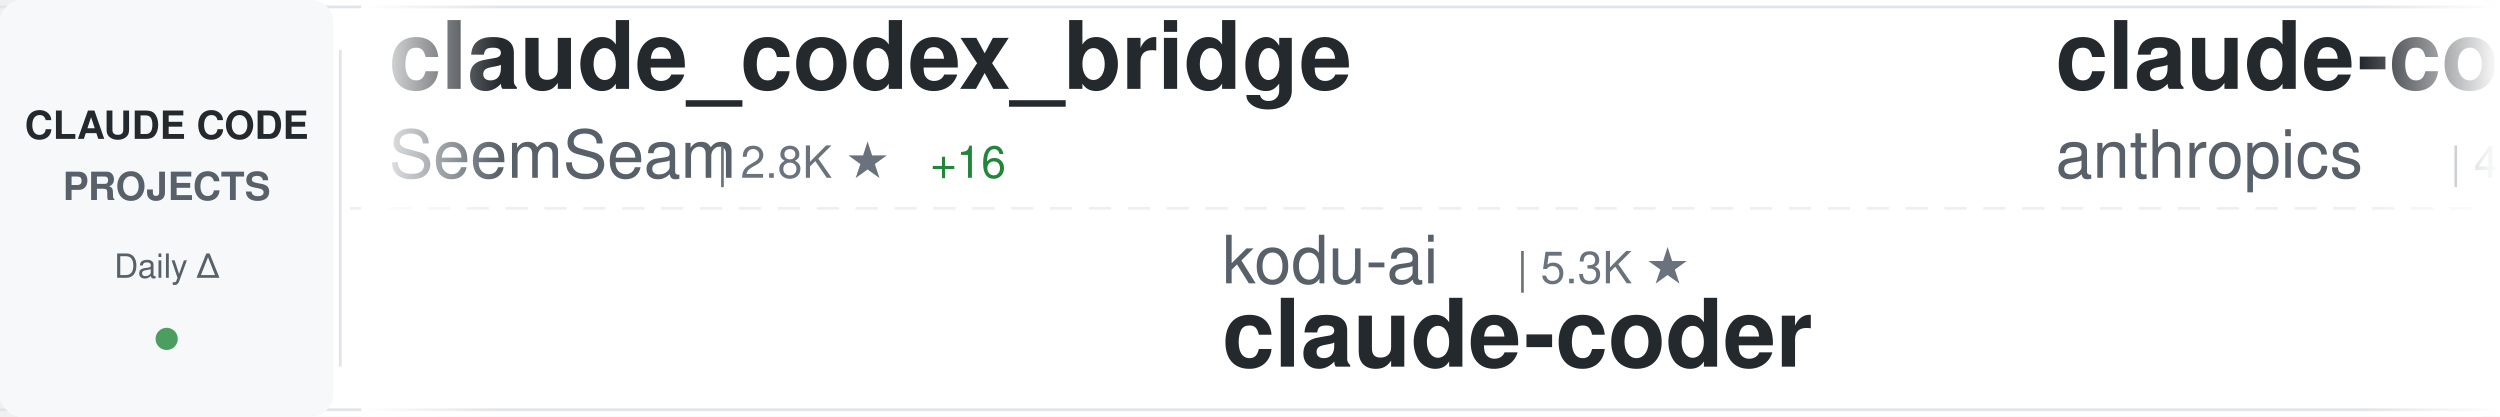
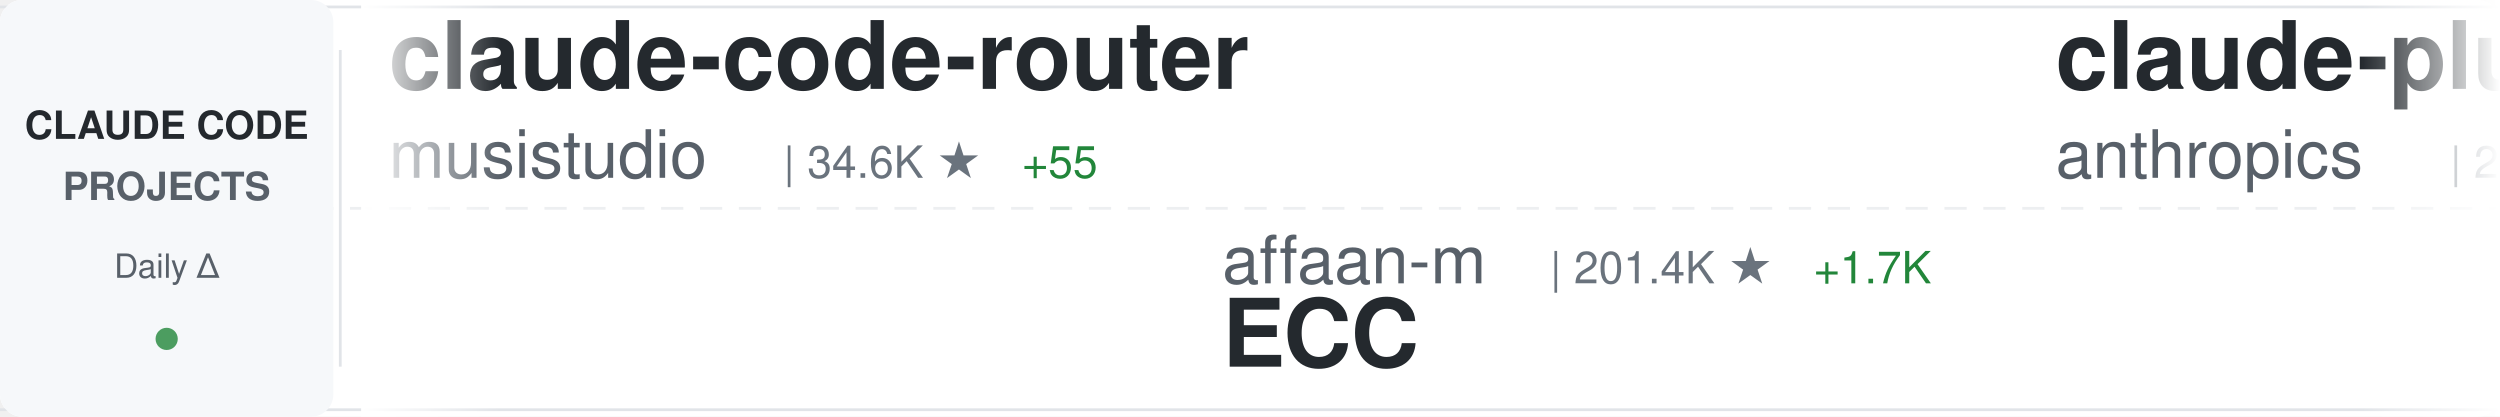
<svg xmlns="http://www.w3.org/2000/svg" width="900" height="150">
  <defs>
    <linearGradient id="awesomeLeftFade" x1="0%" y1="0%" x2="100%" y2="0%">
      <stop offset="0%" style="stop-color:#ffffff;stop-opacity:1" />
      <stop offset="100%" style="stop-color:#ffffff;stop-opacity:0" />
    </linearGradient>
    <linearGradient id="awesomeRightFade" x1="0%" y1="0%" x2="100%" y2="0%">
      <stop offset="0%" style="stop-color:#ffffff;stop-opacity:0" />
      <stop offset="100%" style="stop-color:#ffffff;stop-opacity:1" />
    </linearGradient>
  </defs>
  <rect width="900" height="150" fill="#ffffff" rx="8" />
  <rect x="0" y="2" width="900" height="1" fill="#e1e4e8" />
  <rect x="0" y="147" width="900" height="1" fill="#e1e4e8" />
  <line x1="0" y1="75" x2="900" y2="75" stroke="#e1e4e8" stroke-width="1" stroke-dasharray="8 6" opacity="0.6" />
  <rect x="0" y="0" width="120" height="150" fill="#f6f8fa" rx="8" />
  <text x="60" y="50" font-family="-apple-system, BlinkMacSystemFont, 'Segoe UI', Helvetica, Arial, sans-serif" font-size="14" font-weight="600" fill="#24292e" text-anchor="middle">CLAUDE CODE</text>
  <text x="60" y="72" font-family="-apple-system, BlinkMacSystemFont, 'Segoe UI', Helvetica, Arial, sans-serif" font-size="14" font-weight="600" fill="#586069" text-anchor="middle">PROJECTS</text>
  <text x="60" y="100" font-family="-apple-system, BlinkMacSystemFont, 'Segoe UI', Helvetica, Arial, sans-serif" font-size="12" font-weight="500" fill="#586069" text-anchor="middle">Daily Δ</text>
  <circle cx="60" cy="122" r="4" fill="#22863a" opacity="0.8" />
  <rect x="122" y="18" width="1" height="114" fill="#e1e4e8" />
  <clipPath id="awesomeTickerClip">
    <rect x="130" y="0" width="770" height="150" />
  </clipPath>
  <g clip-path="url(#awesomeTickerClip)">
    <g id="awesomeTickerItems">
      <animateTransform attributeName="transform" attributeType="XML" type="translate" from="0 0" to="-3000 0" dur="54s" repeatCount="indefinite" />
      <g transform="translate(0, 0)">
-         <text x="140" y="32" font-family="-apple-system, BlinkMacSystemFont, 'Segoe UI', Helvetica, Arial, sans-serif" font-size="34" font-weight="600" fill="#24292e">claude_codex_bridge</text>
-         <text x="140" y="64" font-family="-apple-system, BlinkMacSystemFont, 'Segoe UI', Helvetica, Arial, sans-serif" font-size="24" font-weight="400" fill="#586069">SeemSeam</text>
-         <text x="258" y="64" font-family="-apple-system, BlinkMacSystemFont, 'Segoe UI', Helvetica, Arial, sans-serif" font-size="16" font-weight="500" fill="#6a737d">| 2.8K ★</text>
-         <text x="335" y="64" font-family="-apple-system, BlinkMacSystemFont, 'Segoe UI', Helvetica, Arial, sans-serif" font-size="16" font-weight="500" fill="#22863a"> +16</text>
+         <text x="140" y="32" font-family="-apple-system, BlinkMacSystemFont, 'Segoe UI', Helvetica, Arial, sans-serif" font-size="34" font-weight="600" fill="#24292e">claude-code-router</text>
+         <text x="140" y="64" font-family="-apple-system, BlinkMacSystemFont, 'Segoe UI', Helvetica, Arial, sans-serif" font-size="24" font-weight="400" fill="#586069">musistudio</text>
+         <text x="282" y="64" font-family="-apple-system, BlinkMacSystemFont, 'Segoe UI', Helvetica, Arial, sans-serif" font-size="16" font-weight="500" fill="#6a737d">| 34.6K ★</text>
+         <text x="368" y="64" font-family="-apple-system, BlinkMacSystemFont, 'Segoe UI', Helvetica, Arial, sans-serif" font-size="16" font-weight="500" fill="#22863a"> +55</text>
      </g>
      <g transform="translate(300, 0)">
-         <text x="140" y="102" font-family="-apple-system, BlinkMacSystemFont, 'Segoe UI', Helvetica, Arial, sans-serif" font-size="24" font-weight="400" fill="#586069">kodu-ai</text>
-         <text x="246" y="102" font-family="-apple-system, BlinkMacSystemFont, 'Segoe UI', Helvetica, Arial, sans-serif" font-size="16" font-weight="500" fill="#6a737d">| 5.3K ★</text>
-         <text x="140" y="132" font-family="-apple-system, BlinkMacSystemFont, 'Segoe UI', Helvetica, Arial, sans-serif" font-size="34" font-weight="600" fill="#24292e">claude-coder</text>
+         <text x="140" y="102" font-family="-apple-system, BlinkMacSystemFont, 'Segoe UI', Helvetica, Arial, sans-serif" font-size="24" font-weight="400" fill="#586069">affaan-m</text>
+         <text x="258" y="102" font-family="-apple-system, BlinkMacSystemFont, 'Segoe UI', Helvetica, Arial, sans-serif" font-size="16" font-weight="500" fill="#6a737d">| 201.4K ★</text>
+         <text x="353" y="102" font-family="-apple-system, BlinkMacSystemFont, 'Segoe UI', Helvetica, Arial, sans-serif" font-size="16" font-weight="500" fill="#22863a"> +1.7K</text>
+         <text x="140" y="132" font-family="-apple-system, BlinkMacSystemFont, 'Segoe UI', Helvetica, Arial, sans-serif" font-size="34" font-weight="600" fill="#24292e">ECC</text>
      </g>
      <g transform="translate(600, 0)">
-         <text x="140" y="32" font-family="-apple-system, BlinkMacSystemFont, 'Segoe UI', Helvetica, Arial, sans-serif" font-size="34" font-weight="600" fill="#24292e">claude-code-security-rev...</text>
+         <text x="140" y="32" font-family="-apple-system, BlinkMacSystemFont, 'Segoe UI', Helvetica, Arial, sans-serif" font-size="34" font-weight="600" fill="#24292e">claude-plugins-official</text>
        <text x="140" y="64" font-family="-apple-system, BlinkMacSystemFont, 'Segoe UI', Helvetica, Arial, sans-serif" font-size="24" font-weight="400" fill="#586069">anthropics</text>
-         <text x="282" y="64" font-family="-apple-system, BlinkMacSystemFont, 'Segoe UI', Helvetica, Arial, sans-serif" font-size="16" font-weight="500" fill="#6a737d">| 4.9K ★</text>
-         <text x="359" y="64" font-family="-apple-system, BlinkMacSystemFont, 'Segoe UI', Helvetica, Arial, sans-serif" font-size="16" font-weight="500" fill="#22863a"> +8</text>
+         <text x="282" y="64" font-family="-apple-system, BlinkMacSystemFont, 'Segoe UI', Helvetica, Arial, sans-serif" font-size="16" font-weight="500" fill="#6a737d">| 29.0K ★</text>
+         <text x="368" y="64" font-family="-apple-system, BlinkMacSystemFont, 'Segoe UI', Helvetica, Arial, sans-serif" font-size="16" font-weight="500" fill="#22863a"> +131</text>
      </g>
      <g transform="translate(900, 0)">
-         <text x="140" y="102" font-family="-apple-system, BlinkMacSystemFont, 'Segoe UI', Helvetica, Arial, sans-serif" font-size="24" font-weight="400" fill="#586069">RichardAtCT</text>
-         <text x="294" y="102" font-family="-apple-system, BlinkMacSystemFont, 'Segoe UI', Helvetica, Arial, sans-serif" font-size="16" font-weight="500" fill="#6a737d">| 2.7K ★</text>
-         <text x="371" y="102" font-family="-apple-system, BlinkMacSystemFont, 'Segoe UI', Helvetica, Arial, sans-serif" font-size="16" font-weight="500" fill="#22863a"> +5</text>
-         <text x="140" y="132" font-family="-apple-system, BlinkMacSystemFont, 'Segoe UI', Helvetica, Arial, sans-serif" font-size="34" font-weight="600" fill="#24292e">claude-code-telegram</text>
+         <text x="140" y="102" font-family="-apple-system, BlinkMacSystemFont, 'Segoe UI', Helvetica, Arial, sans-serif" font-size="24" font-weight="400" fill="#586069">LING71671</text>
+         <text x="270" y="102" font-family="-apple-system, BlinkMacSystemFont, 'Segoe UI', Helvetica, Arial, sans-serif" font-size="16" font-weight="500" fill="#6a737d">| 870 ★</text>
+         <text x="140" y="132" font-family="-apple-system, BlinkMacSystemFont, 'Segoe UI', Helvetica, Arial, sans-serif" font-size="34" font-weight="600" fill="#24292e">Open-ClaudeCode</text>
      </g>
      <g transform="translate(1200, 0)">
-         <text x="140" y="32" font-family="-apple-system, BlinkMacSystemFont, 'Segoe UI', Helvetica, Arial, sans-serif" font-size="34" font-weight="600" fill="#24292e">skills</text>
-         <text x="140" y="64" font-family="-apple-system, BlinkMacSystemFont, 'Segoe UI', Helvetica, Arial, sans-serif" font-size="24" font-weight="400" fill="#586069">anthropics</text>
-         <text x="282" y="64" font-family="-apple-system, BlinkMacSystemFont, 'Segoe UI', Helvetica, Arial, sans-serif" font-size="16" font-weight="500" fill="#6a737d">| 144.8K ★</text>
-         <text x="377" y="64" font-family="-apple-system, BlinkMacSystemFont, 'Segoe UI', Helvetica, Arial, sans-serif" font-size="16" font-weight="500" fill="#22863a"> +552</text>
+         <text x="140" y="32" font-family="-apple-system, BlinkMacSystemFont, 'Segoe UI', Helvetica, Arial, sans-serif" font-size="34" font-weight="600" fill="#24292e">claude-code-from-source</text>
+         <text x="140" y="64" font-family="-apple-system, BlinkMacSystemFont, 'Segoe UI', Helvetica, Arial, sans-serif" font-size="24" font-weight="400" fill="#586069">alejandrobalderas</text>
+         <text x="366" y="64" font-family="-apple-system, BlinkMacSystemFont, 'Segoe UI', Helvetica, Arial, sans-serif" font-size="16" font-weight="500" fill="#6a737d">| 2.2K ★</text>
+         <text x="443" y="64" font-family="-apple-system, BlinkMacSystemFont, 'Segoe UI', Helvetica, Arial, sans-serif" font-size="16" font-weight="500" fill="#22863a"> +3</text>
      </g>
      <g transform="translate(1500, 0)">
-         <text x="140" y="102" font-family="-apple-system, BlinkMacSystemFont, 'Segoe UI', Helvetica, Arial, sans-serif" font-size="24" font-weight="400" fill="#586069">huangserva</text>
-         <text x="282" y="102" font-family="-apple-system, BlinkMacSystemFont, 'Segoe UI', Helvetica, Arial, sans-serif" font-size="16" font-weight="500" fill="#6a737d">| 592 ★</text>
-         <text x="140" y="132" font-family="-apple-system, BlinkMacSystemFont, 'Segoe UI', Helvetica, Arial, sans-serif" font-size="34" font-weight="600" fill="#24292e">claude-code-cli</text>
+         <text x="140" y="102" font-family="-apple-system, BlinkMacSystemFont, 'Segoe UI', Helvetica, Arial, sans-serif" font-size="24" font-weight="400" fill="#586069">lorryjovens-hub</text>
+         <text x="342" y="102" font-family="-apple-system, BlinkMacSystemFont, 'Segoe UI', Helvetica, Arial, sans-serif" font-size="16" font-weight="500" fill="#6a737d">| 1.6K ★</text>
+         <text x="419" y="102" font-family="-apple-system, BlinkMacSystemFont, 'Segoe UI', Helvetica, Arial, sans-serif" font-size="16" font-weight="500" fill="#22863a"> +3</text>
+         <text x="140" y="132" font-family="-apple-system, BlinkMacSystemFont, 'Segoe UI', Helvetica, Arial, sans-serif" font-size="34" font-weight="600" fill="#24292e">claude-code-rust</text>
      </g>
      <g transform="translate(1800, 0)">
-         <text x="140" y="32" font-family="-apple-system, BlinkMacSystemFont, 'Segoe UI', Helvetica, Arial, sans-serif" font-size="34" font-weight="600" fill="#24292e">claude-code-sub-agents</text>
-         <text x="140" y="64" font-family="-apple-system, BlinkMacSystemFont, 'Segoe UI', Helvetica, Arial, sans-serif" font-size="24" font-weight="400" fill="#586069">lst97</text>
-         <text x="222" y="64" font-family="-apple-system, BlinkMacSystemFont, 'Segoe UI', Helvetica, Arial, sans-serif" font-size="16" font-weight="500" fill="#6a737d">| 1.6K ★</text>
-         <text x="299" y="64" font-family="-apple-system, BlinkMacSystemFont, 'Segoe UI', Helvetica, Arial, sans-serif" font-size="16" font-weight="500" fill="#22863a"> +1</text>
+         <text x="140" y="32" font-family="-apple-system, BlinkMacSystemFont, 'Segoe UI', Helvetica, Arial, sans-serif" font-size="34" font-weight="600" fill="#24292e">Claude-Code-Workflow</text>
+         <text x="140" y="64" font-family="-apple-system, BlinkMacSystemFont, 'Segoe UI', Helvetica, Arial, sans-serif" font-size="24" font-weight="400" fill="#586069">catlog22</text>
+         <text x="258" y="64" font-family="-apple-system, BlinkMacSystemFont, 'Segoe UI', Helvetica, Arial, sans-serif" font-size="16" font-weight="500" fill="#6a737d">| 2.1K ★</text>
+         <text x="335" y="64" font-family="-apple-system, BlinkMacSystemFont, 'Segoe UI', Helvetica, Arial, sans-serif" font-size="16" font-weight="500" fill="#22863a"> +5</text>
      </g>
      <g transform="translate(2100, 0)">
-         <text x="140" y="102" font-family="-apple-system, BlinkMacSystemFont, 'Segoe UI', Helvetica, Arial, sans-serif" font-size="24" font-weight="400" fill="#586069">edmund-io</text>
-         <text x="270" y="102" font-family="-apple-system, BlinkMacSystemFont, 'Segoe UI', Helvetica, Arial, sans-serif" font-size="16" font-weight="500" fill="#6a737d">| 1.4K ★</text>
-         <text x="140" y="132" font-family="-apple-system, BlinkMacSystemFont, 'Segoe UI', Helvetica, Arial, sans-serif" font-size="34" font-weight="600" fill="#24292e">edmunds-claude-code</text>
+         <text x="140" y="102" font-family="-apple-system, BlinkMacSystemFont, 'Segoe UI', Helvetica, Arial, sans-serif" font-size="24" font-weight="400" fill="#586069">lintsinghua</text>
+         <text x="294" y="102" font-family="-apple-system, BlinkMacSystemFont, 'Segoe UI', Helvetica, Arial, sans-serif" font-size="16" font-weight="500" fill="#6a737d">| 3.5K ★</text>
+         <text x="371" y="102" font-family="-apple-system, BlinkMacSystemFont, 'Segoe UI', Helvetica, Arial, sans-serif" font-size="16" font-weight="500" fill="#22863a"> +18</text>
+         <text x="140" y="132" font-family="-apple-system, BlinkMacSystemFont, 'Segoe UI', Helvetica, Arial, sans-serif" font-size="34" font-weight="600" fill="#24292e">claude-code-book</text>
      </g>
      <g transform="translate(2400, 0)">
-         <text x="140" y="32" font-family="-apple-system, BlinkMacSystemFont, 'Segoe UI', Helvetica, Arial, sans-serif" font-size="34" font-weight="600" fill="#24292e">claude-code-source-code</text>
-         <text x="140" y="64" font-family="-apple-system, BlinkMacSystemFont, 'Segoe UI', Helvetica, Arial, sans-serif" font-size="24" font-weight="400" fill="#586069">777genius</text>
-         <text x="270" y="64" font-family="-apple-system, BlinkMacSystemFont, 'Segoe UI', Helvetica, Arial, sans-serif" font-size="16" font-weight="500" fill="#6a737d">| 913 ★</text>
-         <text x="338" y="64" font-family="-apple-system, BlinkMacSystemFont, 'Segoe UI', Helvetica, Arial, sans-serif" font-size="16" font-weight="500" fill="#22863a"> +1</text>
+         <text x="140" y="32" font-family="-apple-system, BlinkMacSystemFont, 'Segoe UI', Helvetica, Arial, sans-serif" font-size="34" font-weight="600" fill="#24292e">claude-code-guide</text>
+         <text x="140" y="64" font-family="-apple-system, BlinkMacSystemFont, 'Segoe UI', Helvetica, Arial, sans-serif" font-size="24" font-weight="400" fill="#586069">Cranot</text>
+         <text x="234" y="64" font-family="-apple-system, BlinkMacSystemFont, 'Segoe UI', Helvetica, Arial, sans-serif" font-size="16" font-weight="500" fill="#6a737d">| 2.8K ★</text>
+         <text x="311" y="64" font-family="-apple-system, BlinkMacSystemFont, 'Segoe UI', Helvetica, Arial, sans-serif" font-size="16" font-weight="500" fill="#22863a"> +2</text>
      </g>
      <g transform="translate(2700, 0)">
-         <text x="140" y="102" font-family="-apple-system, BlinkMacSystemFont, 'Segoe UI', Helvetica, Arial, sans-serif" font-size="24" font-weight="400" fill="#586069">VoltAgent</text>
-         <text x="270" y="102" font-family="-apple-system, BlinkMacSystemFont, 'Segoe UI', Helvetica, Arial, sans-serif" font-size="16" font-weight="500" fill="#6a737d">| 21.0K ★</text>
-         <text x="356" y="102" font-family="-apple-system, BlinkMacSystemFont, 'Segoe UI', Helvetica, Arial, sans-serif" font-size="16" font-weight="500" fill="#22863a"> +62</text>
-         <text x="140" y="132" font-family="-apple-system, BlinkMacSystemFont, 'Segoe UI', Helvetica, Arial, sans-serif" font-size="34" font-weight="600" fill="#24292e">awesome-claude-code-suba...</text>
+         <text x="140" y="102" font-family="-apple-system, BlinkMacSystemFont, 'Segoe UI', Helvetica, Arial, sans-serif" font-size="24" font-weight="400" fill="#586069">luyao618</text>
+         <text x="258" y="102" font-family="-apple-system, BlinkMacSystemFont, 'Segoe UI', Helvetica, Arial, sans-serif" font-size="16" font-weight="500" fill="#6a737d">| 1.5K ★</text>
+         <text x="335" y="102" font-family="-apple-system, BlinkMacSystemFont, 'Segoe UI', Helvetica, Arial, sans-serif" font-size="16" font-weight="500" fill="#22863a"> +4</text>
+         <text x="140" y="132" font-family="-apple-system, BlinkMacSystemFont, 'Segoe UI', Helvetica, Arial, sans-serif" font-size="34" font-weight="600" fill="#24292e">Claude-Code-Source-Study</text>
      </g>
      <g transform="translate(3000, 0)">
-         <text x="140" y="32" font-family="-apple-system, BlinkMacSystemFont, 'Segoe UI', Helvetica, Arial, sans-serif" font-size="34" font-weight="600" fill="#24292e">claude_codex_bridge</text>
-         <text x="140" y="64" font-family="-apple-system, BlinkMacSystemFont, 'Segoe UI', Helvetica, Arial, sans-serif" font-size="24" font-weight="400" fill="#586069">SeemSeam</text>
-         <text x="258" y="64" font-family="-apple-system, BlinkMacSystemFont, 'Segoe UI', Helvetica, Arial, sans-serif" font-size="16" font-weight="500" fill="#6a737d">| 2.8K ★</text>
-         <text x="335" y="64" font-family="-apple-system, BlinkMacSystemFont, 'Segoe UI', Helvetica, Arial, sans-serif" font-size="16" font-weight="500" fill="#22863a"> +16</text>
+         <text x="140" y="32" font-family="-apple-system, BlinkMacSystemFont, 'Segoe UI', Helvetica, Arial, sans-serif" font-size="34" font-weight="600" fill="#24292e">claude-code-router</text>
+         <text x="140" y="64" font-family="-apple-system, BlinkMacSystemFont, 'Segoe UI', Helvetica, Arial, sans-serif" font-size="24" font-weight="400" fill="#586069">musistudio</text>
+         <text x="282" y="64" font-family="-apple-system, BlinkMacSystemFont, 'Segoe UI', Helvetica, Arial, sans-serif" font-size="16" font-weight="500" fill="#6a737d">| 34.6K ★</text>
+         <text x="368" y="64" font-family="-apple-system, BlinkMacSystemFont, 'Segoe UI', Helvetica, Arial, sans-serif" font-size="16" font-weight="500" fill="#22863a"> +55</text>
      </g>
      <g transform="translate(3300, 0)">
-         <text x="140" y="102" font-family="-apple-system, BlinkMacSystemFont, 'Segoe UI', Helvetica, Arial, sans-serif" font-size="24" font-weight="400" fill="#586069">kodu-ai</text>
-         <text x="246" y="102" font-family="-apple-system, BlinkMacSystemFont, 'Segoe UI', Helvetica, Arial, sans-serif" font-size="16" font-weight="500" fill="#6a737d">| 5.3K ★</text>
-         <text x="140" y="132" font-family="-apple-system, BlinkMacSystemFont, 'Segoe UI', Helvetica, Arial, sans-serif" font-size="34" font-weight="600" fill="#24292e">claude-coder</text>
+         <text x="140" y="102" font-family="-apple-system, BlinkMacSystemFont, 'Segoe UI', Helvetica, Arial, sans-serif" font-size="24" font-weight="400" fill="#586069">affaan-m</text>
+         <text x="258" y="102" font-family="-apple-system, BlinkMacSystemFont, 'Segoe UI', Helvetica, Arial, sans-serif" font-size="16" font-weight="500" fill="#6a737d">| 201.4K ★</text>
+         <text x="353" y="102" font-family="-apple-system, BlinkMacSystemFont, 'Segoe UI', Helvetica, Arial, sans-serif" font-size="16" font-weight="500" fill="#22863a"> +1.7K</text>
+         <text x="140" y="132" font-family="-apple-system, BlinkMacSystemFont, 'Segoe UI', Helvetica, Arial, sans-serif" font-size="34" font-weight="600" fill="#24292e">ECC</text>
      </g>
      <g transform="translate(3600, 0)">
-         <text x="140" y="32" font-family="-apple-system, BlinkMacSystemFont, 'Segoe UI', Helvetica, Arial, sans-serif" font-size="34" font-weight="600" fill="#24292e">claude-code-security-rev...</text>
+         <text x="140" y="32" font-family="-apple-system, BlinkMacSystemFont, 'Segoe UI', Helvetica, Arial, sans-serif" font-size="34" font-weight="600" fill="#24292e">claude-plugins-official</text>
        <text x="140" y="64" font-family="-apple-system, BlinkMacSystemFont, 'Segoe UI', Helvetica, Arial, sans-serif" font-size="24" font-weight="400" fill="#586069">anthropics</text>
-         <text x="282" y="64" font-family="-apple-system, BlinkMacSystemFont, 'Segoe UI', Helvetica, Arial, sans-serif" font-size="16" font-weight="500" fill="#6a737d">| 4.9K ★</text>
-         <text x="359" y="64" font-family="-apple-system, BlinkMacSystemFont, 'Segoe UI', Helvetica, Arial, sans-serif" font-size="16" font-weight="500" fill="#22863a"> +8</text>
+         <text x="282" y="64" font-family="-apple-system, BlinkMacSystemFont, 'Segoe UI', Helvetica, Arial, sans-serif" font-size="16" font-weight="500" fill="#6a737d">| 29.0K ★</text>
+         <text x="368" y="64" font-family="-apple-system, BlinkMacSystemFont, 'Segoe UI', Helvetica, Arial, sans-serif" font-size="16" font-weight="500" fill="#22863a"> +131</text>
      </g>
      <g transform="translate(3900, 0)">
-         <text x="140" y="102" font-family="-apple-system, BlinkMacSystemFont, 'Segoe UI', Helvetica, Arial, sans-serif" font-size="24" font-weight="400" fill="#586069">RichardAtCT</text>
-         <text x="294" y="102" font-family="-apple-system, BlinkMacSystemFont, 'Segoe UI', Helvetica, Arial, sans-serif" font-size="16" font-weight="500" fill="#6a737d">| 2.7K ★</text>
-         <text x="371" y="102" font-family="-apple-system, BlinkMacSystemFont, 'Segoe UI', Helvetica, Arial, sans-serif" font-size="16" font-weight="500" fill="#22863a"> +5</text>
-         <text x="140" y="132" font-family="-apple-system, BlinkMacSystemFont, 'Segoe UI', Helvetica, Arial, sans-serif" font-size="34" font-weight="600" fill="#24292e">claude-code-telegram</text>
+         <text x="140" y="102" font-family="-apple-system, BlinkMacSystemFont, 'Segoe UI', Helvetica, Arial, sans-serif" font-size="24" font-weight="400" fill="#586069">LING71671</text>
+         <text x="270" y="102" font-family="-apple-system, BlinkMacSystemFont, 'Segoe UI', Helvetica, Arial, sans-serif" font-size="16" font-weight="500" fill="#6a737d">| 870 ★</text>
+         <text x="140" y="132" font-family="-apple-system, BlinkMacSystemFont, 'Segoe UI', Helvetica, Arial, sans-serif" font-size="34" font-weight="600" fill="#24292e">Open-ClaudeCode</text>
      </g>
    </g>
  </g>
  <rect x="130" y="0" width="50" height="150" fill="url(#awesomeLeftFade)" />
  <rect x="850" y="0" width="50" height="150" fill="url(#awesomeRightFade)" />
</svg>
